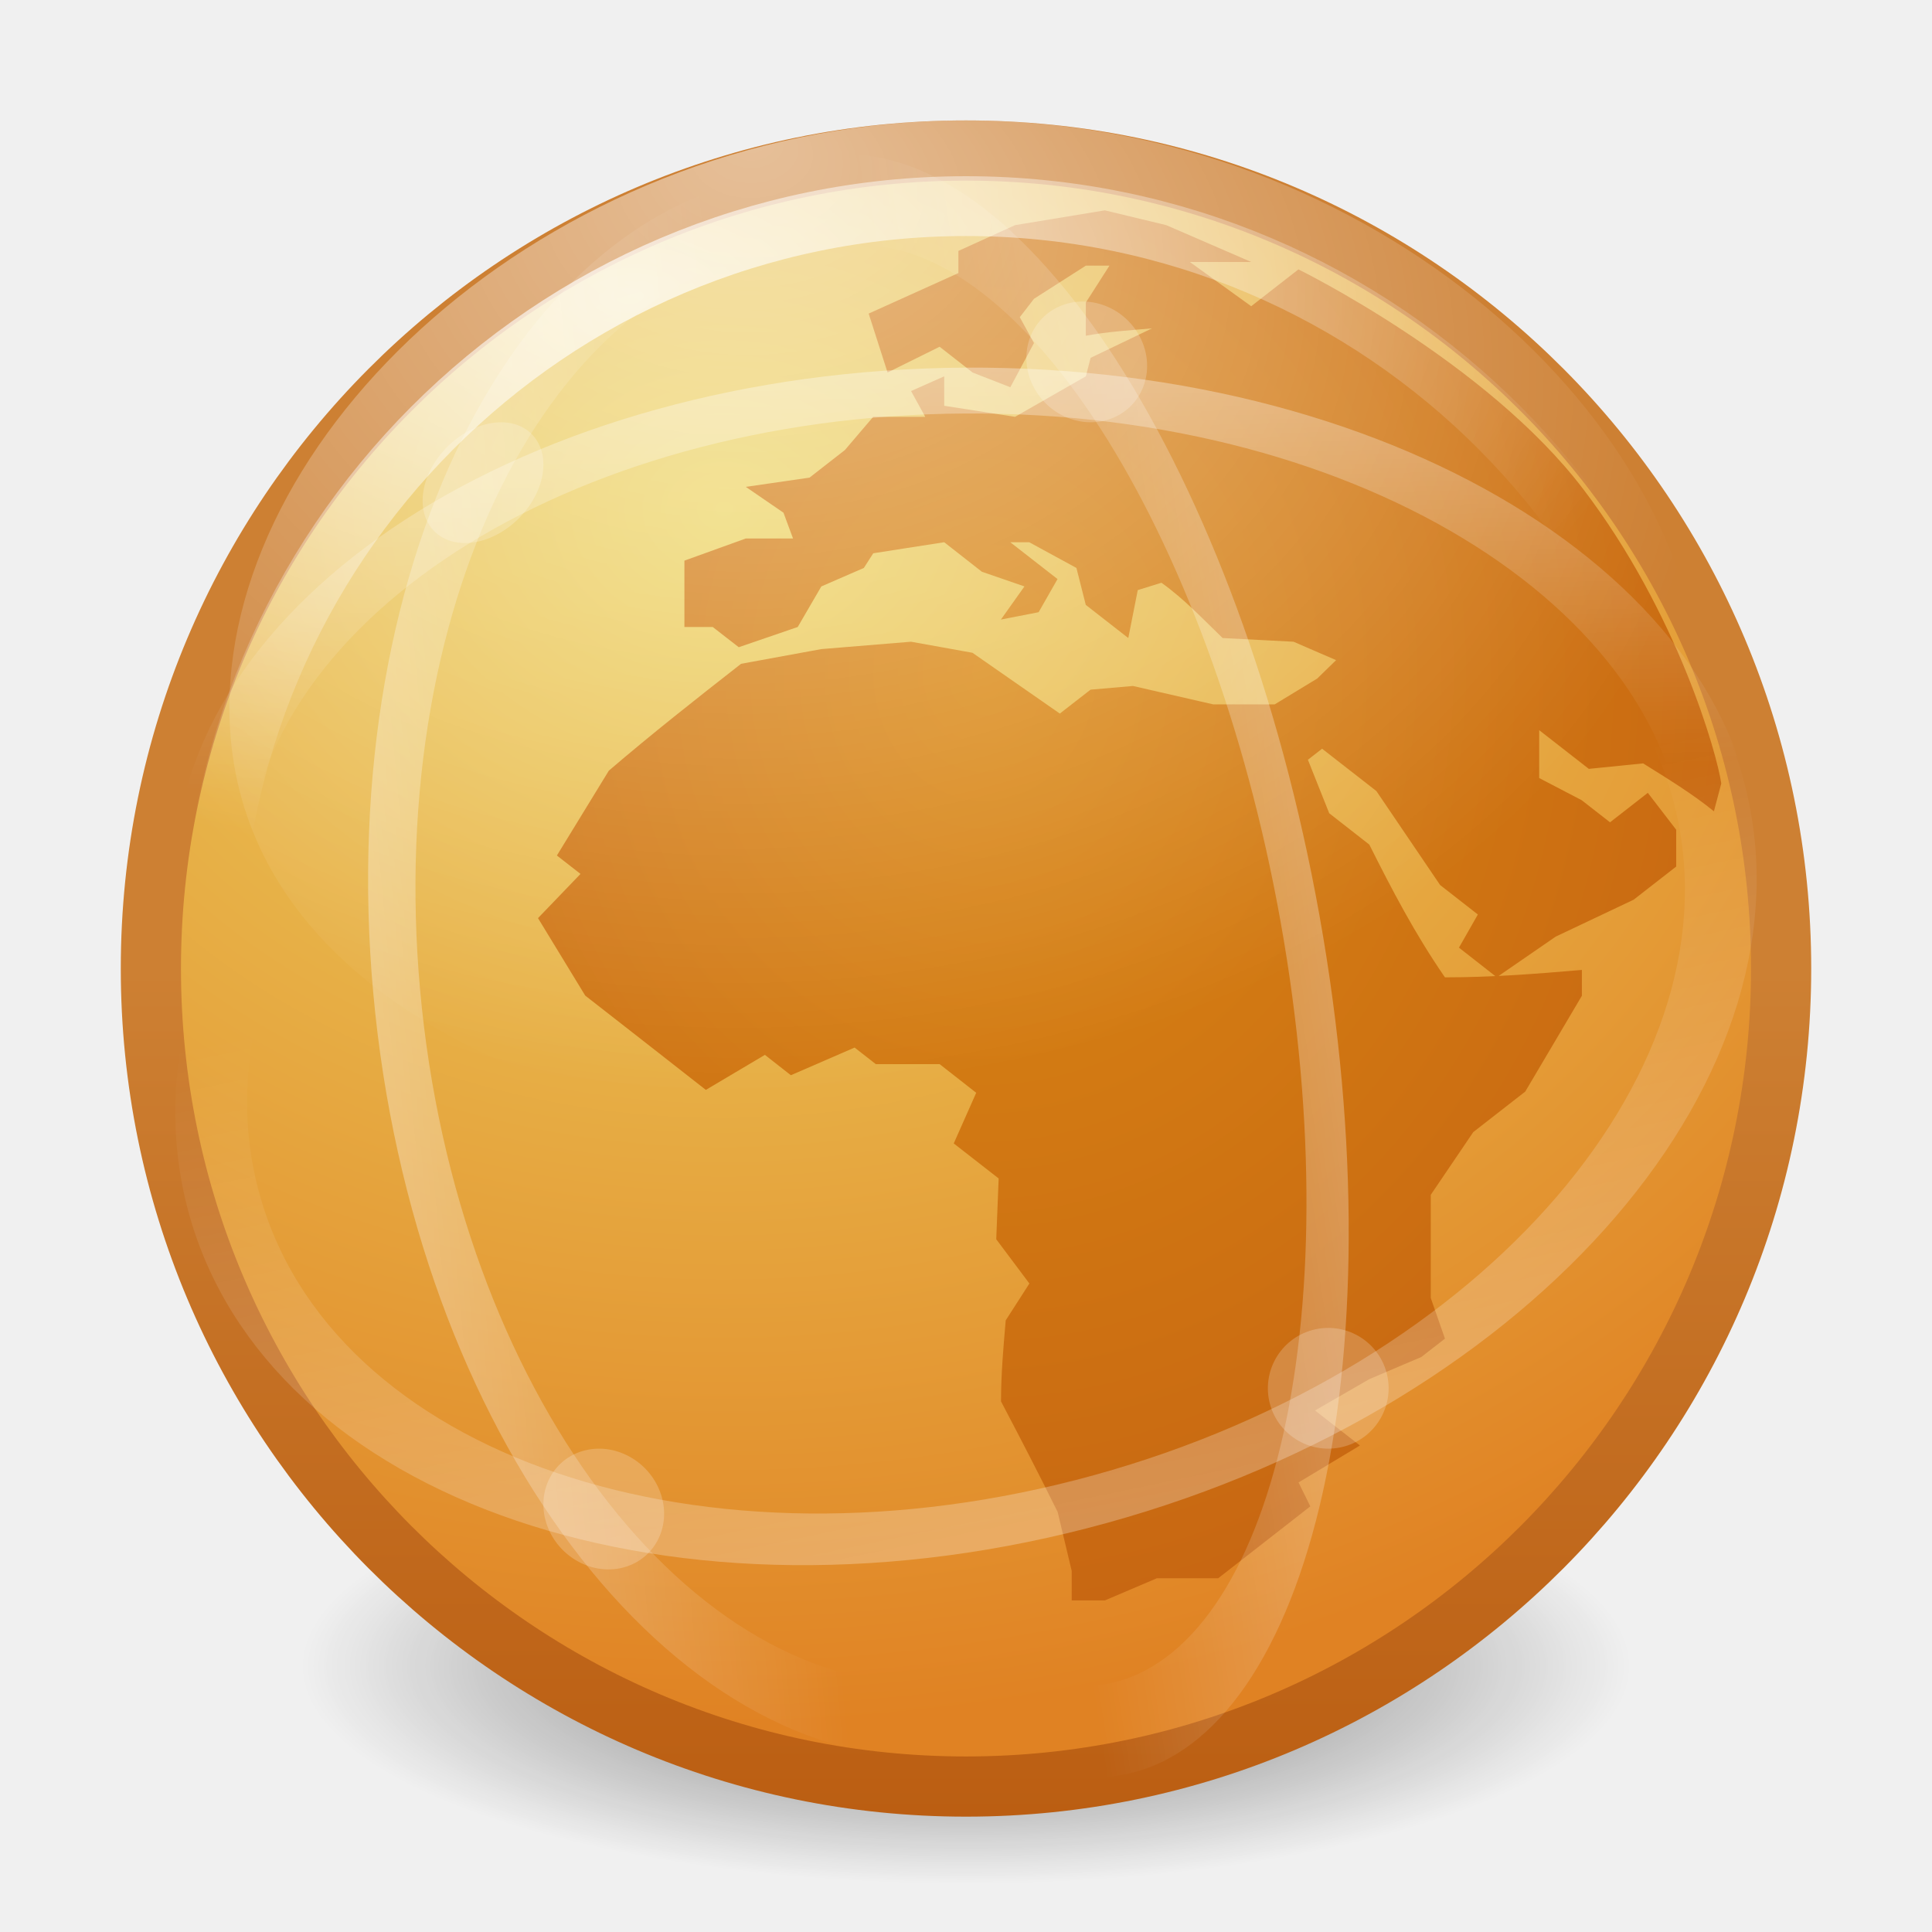
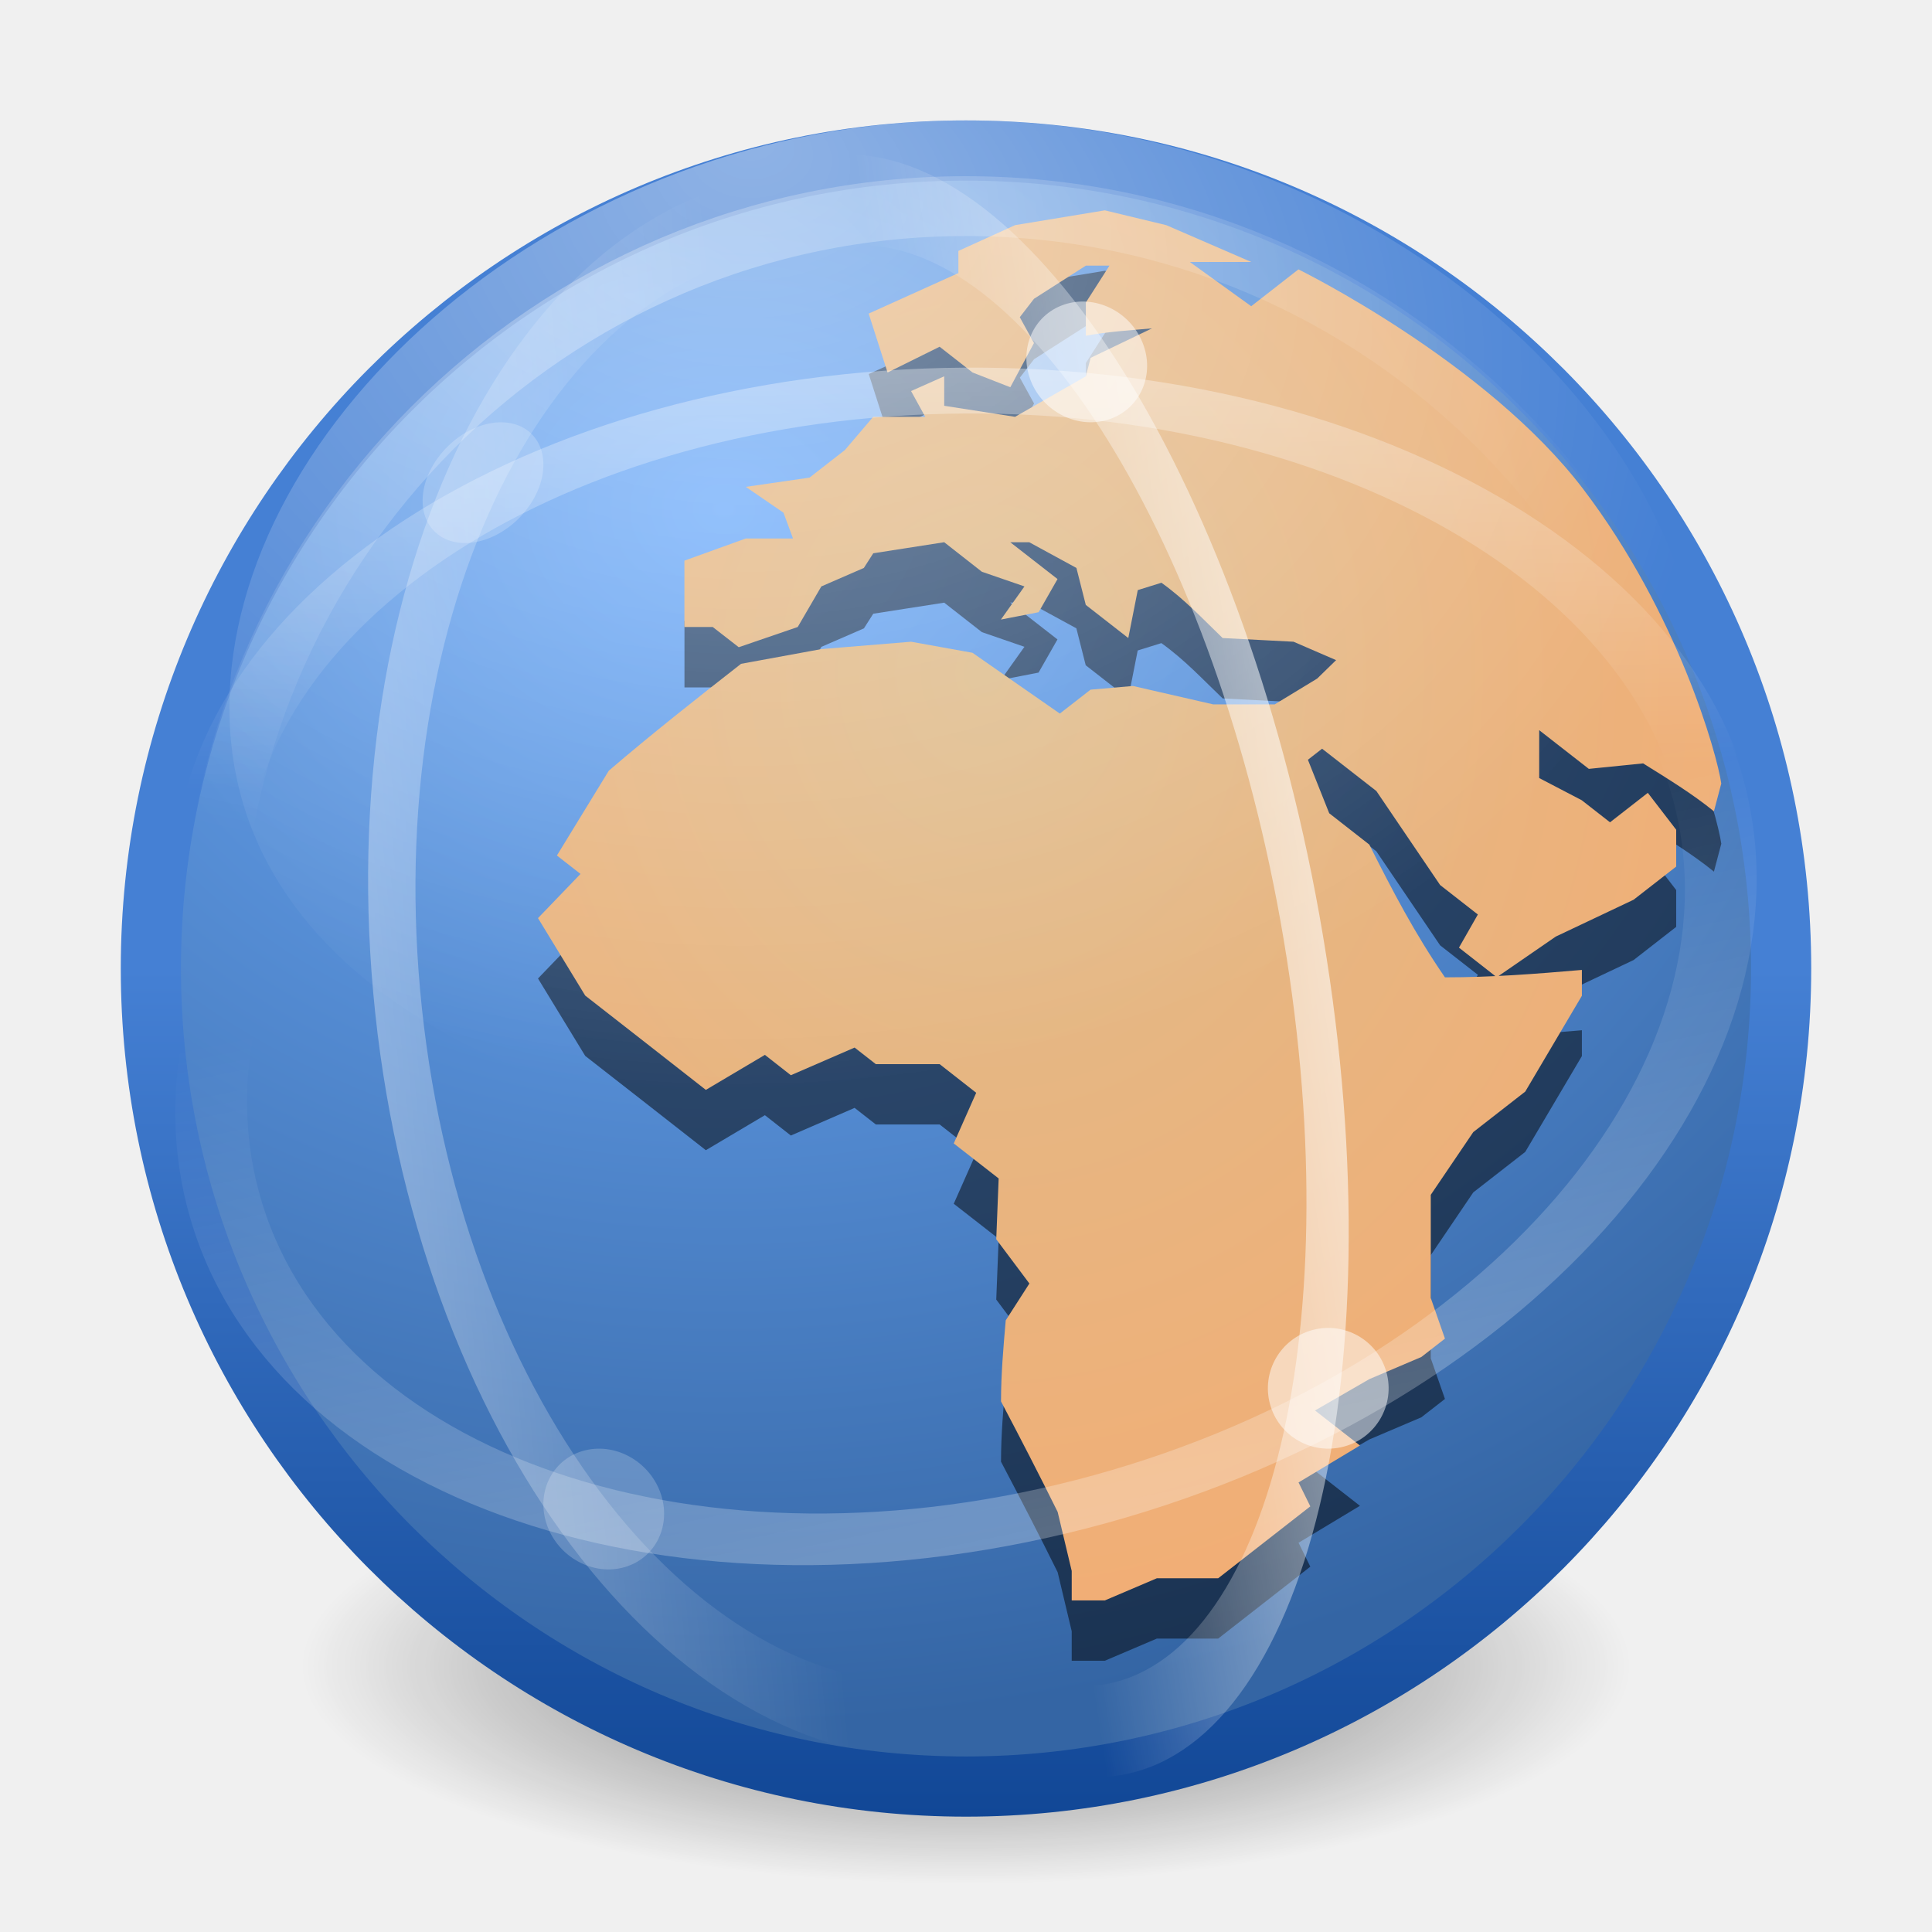
<svg xmlns="http://www.w3.org/2000/svg" xmlns:xlink="http://www.w3.org/1999/xlink" version="1.0" width="32" height="32" id="svg2">
  <defs id="defs4">
    <linearGradient id="linearGradient6493">
-       <stop id="stop6495" style="stop-color:#cd8033;stop-opacity:1" offset="0" />
-       <stop id="stop6497" style="stop-color:#bb5e12;stop-opacity:1" offset="1" />
+       <stop id="stop6495" style="stop-color:#4580d4;stop-opacity:1" offset="0" />
+       <stop id="stop6497" style="stop-color:#114796;stop-opacity:1" offset="1" />
    </linearGradient>
    <linearGradient id="linearGradient4103">
-       <stop id="stop4105" style="stop-color:#edd563;stop-opacity:1" offset="0" />
-       <stop id="stop4107" style="stop-color:#e08223;stop-opacity:1" offset="1" />
+       <stop id="stop4105" style="stop-color:#70adfb;stop-opacity:1" offset="0" />
+       <stop id="stop4107" style="stop-color:#3465a4;stop-opacity:1" offset="1" />
    </linearGradient>
    <linearGradient id="linearGradient8918">
-       <stop id="stop8920" style="stop-color:#da8813;stop-opacity:1" offset="0" />
-       <stop id="stop8922" style="stop-color:#c56212;stop-opacity:1" offset="1" />
+       <stop id="stop8920" style="stop-color:#debc8c;stop-opacity:1" offset="0" />
+       <stop id="stop8922" style="stop-color:#f4ac72;stop-opacity:1" offset="1" />
    </linearGradient>
    <linearGradient id="linearGradient3156">
-       <stop id="stop3158" style="stop-color:white;stop-opacity:1" offset="0" />
-       <stop id="stop3160" style="stop-color:white;stop-opacity:0" offset="1" />
+       <stop id="stop3158" style="stop-color:#ffffff;stop-opacity:1" offset="0" />
+       <stop id="stop3160" style="stop-color:#ffffff;stop-opacity:0" offset="1" />
    </linearGradient>
    <linearGradient id="linearGradient8838">
-       <stop id="stop8840" style="stop-color:black;stop-opacity:1" offset="0" />
-       <stop id="stop8842" style="stop-color:black;stop-opacity:0" offset="1" />
+       <stop id="stop8840" style="stop-color:#000000;stop-opacity:1" offset="0" />
+       <stop id="stop8842" style="stop-color:#000000;stop-opacity:0" offset="1" />
    </linearGradient>
    <radialGradient cx="62.625" cy="4.625" r="10.625" fx="62.625" fy="4.625" id="radialGradient6203" xlink:href="#linearGradient8838" gradientUnits="userSpaceOnUse" gradientTransform="matrix(1,0,0,0.341176,0,3.047059)" />
    <linearGradient x1="24.335" y1="61.853" x2="28.29" y2="20.664" id="linearGradient6223" xlink:href="#linearGradient3156" gradientUnits="userSpaceOnUse" />
    <linearGradient x1="27.889" y1="-0.815" x2="28.29" y2="20.664" id="linearGradient6225" xlink:href="#linearGradient3156" gradientUnits="userSpaceOnUse" />
    <linearGradient x1="28.221" y1="-2.31" x2="28.29" y2="20.664" id="linearGradient6227" xlink:href="#linearGradient3156" gradientUnits="userSpaceOnUse" />
    <linearGradient x1="30.502" y1="55.647" x2="29.725" y2="24.654" id="linearGradient6229" xlink:href="#linearGradient3156" gradientUnits="userSpaceOnUse" />
    <radialGradient cx="21.8" cy="10.143" r="14" fx="21.8" fy="3.682" id="radialGradient5550" xlink:href="#linearGradient3156" gradientUnits="userSpaceOnUse" gradientTransform="matrix(1.116976,-0.0292278,0.0177748,0.7712933,-11.97245,0.0557831)" />
    <radialGradient cx="68.432" cy="25.946" r="13" fx="68.432" fy="25.946" id="radialGradient5553" xlink:href="#linearGradient3156" gradientUnits="userSpaceOnUse" gradientTransform="matrix(1.326128,-0.02467039,0.01359826,0.7309583,-80.67024,-12.36916)" />
    <radialGradient cx="19.126" cy="12.904" r="22.464" fx="19.126" fy="12.904" id="radialGradient5563" xlink:href="#linearGradient4103" gradientUnits="userSpaceOnUse" gradientTransform="matrix(1.106249,-0.00370368,0.00296292,0.8985308,-9.196188,-3.097753)" />
    <linearGradient x1="74" y1="37.048" x2="74" y2="51.096" id="linearGradient5565" xlink:href="#linearGradient6493" gradientUnits="userSpaceOnUse" gradientTransform="translate(-58,-21.00566)" />
    <radialGradient cx="16.311" cy="11.715" r="9.799" fx="16.311" fy="11.715" id="radialGradient6347" xlink:href="#linearGradient8918" gradientUnits="userSpaceOnUse" gradientTransform="matrix(1.586066,0.02799327,-0.03221511,1.825271,-9.181954,-10.69724)" />
  </defs>
  <g id="layer1">
    <g id="g6349">
      <path d="m 73.25,4.625 c 0,2.002 -4.757,3.625 -10.625,3.625 C 56.757,8.25 52,6.627 52,4.625 52,2.623 56.757,1 62.625,1 c 5.868,0 10.625,1.623 10.625,3.625 l 0,0 z" transform="matrix(1.035294,0,0,0.9938842,-48.8353,23.00045)" id="path6401" style="opacity:0.56;fill:url(#radialGradient6203);fill-opacity:1;fill-rule:evenodd;stroke:none;stroke-width:1.061;marker:none;visibility:visible;display:inline;overflow:visible;enable-background:new" />
      <path d="m 29.501,16.042 c 0,7.479 -6.049,13.549 -13.501,13.549 -7.453,0 -13.501,-6.07 -13.501,-13.549 0,-7.479 6.049,-13.549 13.501,-13.549 7.453,0 13.501,6.07 13.501,13.549 z" id="path6453" style="fill:url(#radialGradient5563);fill-opacity:1;stroke:url(#linearGradient5565);stroke-width:0.997;stroke-linecap:round;stroke-linejoin:round;stroke-miterlimit:4;stroke-opacity:1;stroke-dasharray:none;stroke-dashoffset:0" />
+       <path d="m 28.509,13.979 -0.121,0.458 c -0.359,-0.292 -0.763,-0.538 -1.173,-0.794 l -0.899,0.091 -0.822,-0.641 0,0.793 0.704,0.367 0.469,0.366 0.626,-0.488 c 0.158,0.204 0.313,0.407 0.47,0.611 l 0,0.61 -0.705,0.549 -1.29,0.611 -0.977,0.673 -0.626,-0.49 0.313,-0.549 -0.625,-0.488 -1.056,-1.557 -0.899,-0.701 -0.235,0.183 0.353,0.886 0.664,0.519 c 0.379,0.755 0.755,1.477 1.253,2.199 0.772,0 1.501,-0.057 2.268,-0.123 l 0,0.428 -0.938,1.587 -0.861,0.671 -0.704,1.039 c 0,0.57 0,1.139 0,1.709 l 0.235,0.673 -0.391,0.304 -0.862,0.367 -0.899,0.519 0.744,0.58 -1.017,0.612 0.195,0.396 -1.526,1.191 -1.016,0 -0.861,0.367 -0.549,0 0,-0.488 -0.233,-0.978 c -0.303,-0.613 -0.618,-1.222 -0.938,-1.83 0,-0.449 0.039,-0.894 0.078,-1.343 l 0.392,-0.61 -0.549,-0.733 0.04,-1.007 -0.744,-0.58 0.372,-0.839 -0.605,-0.474 -1.057,0 -0.352,-0.275 -1.056,0.458 -0.43,-0.337 -0.978,0.58 C 11.023,18.527 10.358,18.008 9.693,17.489 L 8.911,16.207 9.615,15.475 9.224,15.17 10.084,13.765 c 0.706,-0.606 1.444,-1.187 2.19,-1.77 l 1.33,-0.244 1.486,-0.122 1.017,0.183 1.447,1.007 0.509,-0.396 0.703,-0.061 1.33,0.305 1.017,0 0.704,-0.428 0.313,-0.305 -0.705,-0.305 -1.174,-0.061 c -0.326,-0.312 -0.628,-0.639 -1.015,-0.916 l -0.392,0.122 -0.157,0.794 -0.704,-0.549 -0.155,-0.612 -0.782,-0.426 -0.314,0 0.783,0.61 -0.313,0.549 -0.625,0.122 0.391,-0.549 -0.705,-0.243 -0.624,-0.488 -1.175,0.183 -0.155,0.243 -0.704,0.306 -0.391,0.672 -0.977,0.335 -0.431,-0.335 -0.469,0 0,-1.099 1.017,-0.367 0.782,0 -0.158,-0.427 -0.624,-0.428 1.055,-0.153 0.586,-0.457 0.469,-0.55 0.862,0 -0.235,-0.427 0.549,-0.244 0,0.488 1.173,0.183 1.173,-0.671 0.079,-0.306 1.016,-0.488 c -0.368,0.032 -0.736,0.055 -1.095,0.122 l 0,-0.55 0.391,-0.611 -0.391,0 -0.859,0.549 -0.235,0.305 0.235,0.428 -0.392,0.732 -0.625,-0.244 -0.546,-0.427 -0.862,0.427 -0.313,-0.976 1.486,-0.671 0,-0.367 0.939,-0.427 1.486,-0.245 1.017,0.245 1.408,0.61 -1.017,0 1.017,0.733 0.782,-0.61 c 0,0 3.111,1.527 4.718,3.64 1.564,2.055 2.218,4.392 2.286,4.877 z" id="path3630" style="opacity:0.5;fill:#000000;fill-opacity:1;fill-rule:nonzero;stroke:none" />
      <path d="m 28.509,12.98 -0.121,0.458 c -0.359,-0.292 -0.763,-0.538 -1.173,-0.794 l -0.899,0.091 -0.822,-0.641 0,0.793 0.704,0.367 0.469,0.366 0.626,-0.488 c 0.158,0.204 0.313,0.407 0.47,0.611 l 0,0.61 -0.705,0.549 -1.29,0.611 -0.977,0.673 -0.626,-0.49 0.313,-0.549 -0.625,-0.488 -1.056,-1.557 -0.899,-0.701 -0.235,0.183 0.353,0.886 0.664,0.519 c 0.379,0.755 0.755,1.477 1.253,2.199 0.772,0 1.501,-0.057 2.268,-0.123 l 0,0.428 -0.938,1.587 -0.861,0.671 -0.704,1.039 c 0,0.57 0,1.139 0,1.709 l 0.235,0.673 -0.391,0.304 -0.862,0.367 -0.899,0.519 0.744,0.58 -1.017,0.612 0.195,0.396 -1.526,1.191 -1.016,0 -0.861,0.367 -0.549,0 0,-0.488 -0.233,-0.978 c -0.303,-0.613 -0.618,-1.222 -0.938,-1.83 0,-0.449 0.039,-0.894 0.078,-1.343 l 0.392,-0.61 -0.549,-0.733 0.04,-1.007 -0.744,-0.58 0.372,-0.839 -0.605,-0.474 -1.057,0 -0.352,-0.275 -1.056,0.458 -0.43,-0.337 -0.978,0.58 C 11.023,17.528 10.358,17.009 9.693,16.49 L 8.911,15.207 9.615,14.475 9.224,14.17 10.084,12.765 c 0.706,-0.606 1.444,-1.187 2.19,-1.77 l 1.33,-0.244 1.486,-0.122 1.017,0.183 1.447,1.007 0.509,-0.396 0.703,-0.061 1.33,0.305 1.017,0 0.704,-0.428 0.313,-0.305 -0.705,-0.305 -1.174,-0.061 C 19.926,10.256 19.624,9.929 19.237,9.652 l -0.392,0.122 -0.157,0.794 -0.704,-0.549 -0.155,-0.612 -0.782,-0.426 -0.314,0 0.783,0.61 -0.313,0.549 -0.625,0.122 L 16.968,9.713 16.263,9.47 15.639,8.981 14.464,9.164 14.308,9.407 l -0.704,0.306 -0.391,0.672 -0.977,0.335 -0.431,-0.335 -0.469,0 0,-1.099 1.017,-0.367 0.782,0 -0.158,-0.427 -0.624,-0.428 1.055,-0.153 0.586,-0.457 0.469,-0.55 0.862,0 -0.235,-0.427 0.549,-0.244 0,0.488 1.173,0.183 1.173,-0.671 0.079,-0.306 1.016,-0.488 c -0.368,0.032 -0.736,0.055 -1.095,0.122 l 0,-0.55 0.391,-0.611 -0.391,0 -0.859,0.549 -0.235,0.305 0.235,0.428 -0.392,0.732 -0.625,-0.244 -0.546,-0.427 -0.862,0.427 -0.313,-0.976 1.486,-0.671 0,-0.367 0.939,-0.427 1.486,-0.245 1.017,0.245 1.408,0.61 -1.017,0 1.017,0.733 0.782,-0.61 c 0,0 3.111,1.527 4.718,3.64 1.564,2.055 2.218,4.392 2.286,4.877 z" id="path6457" style="fill:url(#radialGradient6347);fill-opacity:1;fill-rule:nonzero;stroke:none" />
-       <path d="m 28.504,15.956 c 0,6.923 -5.602,12.542 -12.504,12.542 -6.902,0 -12.504,-5.619 -12.504,-12.542 0,-6.923 5.602,-12.542 12.504,-12.542 6.902,0 12.504,5.619 12.504,12.542 z" id="path6461" style="opacity:0.7;fill:none;stroke:url(#radialGradient5553);stroke-width:0.991;stroke-linecap:round;stroke-linejoin:round;stroke-miterlimit:4;stroke-opacity:1;stroke-dasharray:none;stroke-dashoffset:0" />
-       <path d="m 28.2,11.72 c 0,4.692 -5.466,7.274 -12.2,7.274 -6.734,0 -12.2,-2.582 -12.2,-7.274 0,-4.692 5.466,-9.726 12.2,-9.726 6.734,0 12.2,5.034 12.2,9.726 z" id="path6463" style="opacity:0.5;fill:url(#radialGradient5550);fill-opacity:1;stroke:none" />
+       <path d="m 28.504,15.956 c 0,6.923 -5.602,12.542 -12.504,12.542 -6.902,0 -12.504,-5.619 -12.504,-12.542 0,-6.923 5.602,-12.542 12.504,-12.542 6.902,0 12.504,5.619 12.504,12.542 z" id="path6461" style="opacity:0.3;fill:none;stroke:url(#radialGradient5553);stroke-width:0.991;stroke-linecap:round;stroke-linejoin:round;stroke-miterlimit:4;stroke-opacity:1;stroke-dasharray:none;stroke-dashoffset:0" />
+       <path d="m 28.2,11.72 c 0,4.692 -5.466,7.274 -12.2,7.274 -6.734,0 -12.2,-2.582 -12.2,-7.274 0,-4.692 5.466,-9.726 12.2,-9.726 6.734,0 12.2,5.034 12.2,9.726 z" id="path6463" style="opacity:0.4;fill:url(#radialGradient5550);fill-opacity:1;stroke:none" />
      <path d="m 46,24.25 c 0,9.665 -7.835,17.5 -17.5,17.5 -9.665,0 -17.5,-7.835 -17.5,-17.5 0,-9.665 7.835,-17.5 17.5,-17.5 9.665,0 17.5,7.835 17.5,17.5 l 0,0 z" transform="matrix(0.7027849,-0.1941872,0.1275187,0.4762017,-7.121697,10.48078)" id="path6465" style="opacity:0.5;fill:none;stroke:url(#linearGradient6223);stroke-width:1.663;stroke-linecap:round;stroke-linejoin:miter;stroke-miterlimit:4;stroke-opacity:1;stroke-dasharray:none;stroke-dashoffset:0" />
      <path d="m 46,24.25 c 0,9.665 -7.835,17.5 -17.5,17.5 -9.665,0 -17.5,-7.835 -17.5,-17.5 0,-9.665 7.835,-17.5 17.5,-17.5 9.665,0 17.5,7.835 17.5,17.5 l 0,0 z" transform="matrix(0.7157545,-0.00419182,7.1472984e-4,0.4585926,-4.416337,3.492937)" id="path6467" style="opacity:0.5;fill:none;stroke:url(#linearGradient6225);stroke-width:1.656;stroke-linecap:round;stroke-linejoin:miter;stroke-miterlimit:4;stroke-opacity:1;stroke-dasharray:none;stroke-dashoffset:0" />
      <path d="m 46,24.25 c 0,9.665 -7.835,17.5 -17.5,17.5 -9.665,0 -17.5,-7.835 -17.5,-17.5 0,-9.665 7.835,-17.5 17.5,-17.5 9.665,0 17.5,7.835 17.5,17.5 l 0,0 z" transform="matrix(-0.06483908,-0.7151932,0.4530933,-0.02553993,5.360401,36.9835)" id="path6469" style="opacity:0.5;fill:none;stroke:url(#linearGradient6227);stroke-width:1.714;stroke-linecap:round;stroke-linejoin:miter;stroke-miterlimit:4;stroke-opacity:1;stroke-dasharray:none;stroke-dashoffset:0" />
-       <path d="m 46,24.25 c 0,9.665 -7.835,17.5 -17.5,17.5 -9.665,0 -17.5,-7.835 -17.5,-17.5 0,-9.665 7.835,-17.5 17.5,-17.5 9.665,0 17.5,7.835 17.5,17.5 l 0,0 z" transform="matrix(-0.1055021,-0.7248218,0.3200695,0.01111687,11.33512,36.3859)" id="path6471" style="opacity:0.5;fill:none;stroke:url(#linearGradient6229);stroke-width:2.076;stroke-linecap:round;stroke-linejoin:miter;stroke-miterlimit:4;stroke-opacity:1;stroke-dasharray:none;stroke-dashoffset:0" />
-       <g transform="matrix(0.6431591,-0.1749478,0.1749474,0.6431588,-3.533722,4.036846)" id="g6473" style="opacity:0.4;stroke-width:1.591;stroke-miterlimit:4;stroke-dasharray:none">
-         <path d="m 31.375,37.875 c 0,0.966 -0.784,1.75 -1.75,1.75 -0.966,0 -1.75,-0.784 -1.75,-1.75 0,-0.966 0.784,-1.75 1.75,-1.75 0.966,0 1.75,0.784 1.75,1.75 l 0,0 z" transform="matrix(0.857144,0,0,0.857144,4.107111,5.035669)" id="path6475" style="opacity:0.5;fill:white;fill-opacity:1;stroke:none" />
+       <path d="m 46,24.25 c 0,9.665 -7.835,17.5 -17.5,17.5 -9.665,0 -17.5,-7.835 -17.5,-17.5 0,-9.665 7.835,-17.5 17.5,-17.5 9.665,0 17.5,7.835 17.5,17.5 l 0,0 z" transform="matrix(-0.1055021,-0.7248218,0.3200695,0.01111687,11.33512,36.3859)" id="path6471" style="fill:none;stroke:url(#linearGradient6229);stroke-width:2.076;stroke-linecap:round;stroke-linejoin:miter;stroke-miterlimit:4;stroke-opacity:1;stroke-dasharray:none;stroke-dashoffset:0" />
+       <g transform="matrix(0.6431591,-0.1749478,0.1749474,0.6431588,-3.533722,4.036846)" id="g6473" style="stroke-width:1.591;stroke-miterlimit:4;stroke-dasharray:none">
+         <path d="m 31.375,37.875 c 0,0.966 -0.784,1.75 -1.75,1.75 -0.966,0 -1.75,-0.784 -1.75,-1.75 0,-0.966 0.784,-1.75 1.75,-1.75 0.966,0 1.75,0.784 1.75,1.75 l 0,0 z" transform="matrix(0.857144,0,0,0.857144,4.107111,5.035669)" id="path6475" style="opacity:0.5;fill:#ffffff;fill-opacity:1;stroke:none" />
      </g>
      <g transform="matrix(0.6353013,-0.1513474,0.2016116,0.6491296,-16.30182,5.116729)" id="g6477" style="opacity:0.4;stroke-width:1.719;stroke-miterlimit:4;stroke-dasharray:none">
-         <path d="m 31.375,37.875 c 0,0.966 -0.784,1.75 -1.75,1.75 -0.966,0 -1.75,-0.784 -1.75,-1.75 0,-0.966 0.784,-1.75 1.75,-1.75 0.966,0 1.75,0.784 1.75,1.75 l 0,0 z" transform="matrix(0.857144,0,0,0.857144,4.107111,5.035669)" id="path6479" style="opacity:0.5;fill:white;fill-opacity:1;stroke:none" />
+         <path d="m 31.375,37.875 c 0,0.966 -0.784,1.75 -1.75,1.75 -0.966,0 -1.75,-0.784 -1.75,-1.75 0,-0.966 0.784,-1.75 1.75,-1.75 0.966,0 1.75,0.784 1.75,1.75 l 0,0 z" transform="matrix(0.857144,0,0,0.857144,4.107111,5.035669)" id="path6479" style="opacity:0.5;fill:#ffffff;fill-opacity:1;stroke:none" />
      </g>
-       <g transform="matrix(0.616348,-0.2125241,0.2537658,0.6317358,-9.698484,-11.42629)" id="g6481" style="opacity:0.4;stroke-width:1.719;stroke-miterlimit:4;stroke-dasharray:none">
-         <path d="m 31.375,37.875 c 0,0.966 -0.784,1.75 -1.75,1.75 -0.966,0 -1.75,-0.784 -1.75,-1.75 0,-0.966 0.784,-1.75 1.75,-1.75 0.966,0 1.75,0.784 1.75,1.75 l 0,0 z" transform="matrix(0.857144,0,0,0.857144,4.107111,5.035669)" id="path6483" style="opacity:0.5;fill:white;fill-opacity:1;stroke:none" />
+       <g transform="matrix(0.616348,-0.2125241,0.2537658,0.6317358,-9.698484,-11.42629)" id="g6481" style="stroke-width:1.719;stroke-miterlimit:4;stroke-dasharray:none">
+         <path d="m 31.375,37.875 c 0,0.966 -0.784,1.75 -1.75,1.75 -0.966,0 -1.75,-0.784 -1.75,-1.75 0,-0.966 0.784,-1.75 1.75,-1.75 0.966,0 1.75,0.784 1.75,1.75 l 0,0 z" transform="matrix(0.857144,0,0,0.857144,4.107111,5.035669)" id="path6483" style="opacity:0.5;fill:#ffffff;fill-opacity:1;stroke:none" />
      </g>
      <g transform="matrix(0.6665696,-0.1880147,-0.01122815,0.639458,-11.24275,-10.4389)" id="g6485" style="opacity:0.4;stroke-width:1.719;stroke-miterlimit:4;stroke-dasharray:none">
-         <path d="m 31.375,37.875 c 0,0.966 -0.784,1.75 -1.75,1.75 -0.966,0 -1.75,-0.784 -1.75,-1.75 0,-0.966 0.784,-1.75 1.75,-1.75 0.966,0 1.75,0.784 1.75,1.75 l 0,0 z" transform="matrix(0.857144,0,0,0.857144,4.107111,5.035669)" id="path6487" style="opacity:0.5;fill:white;fill-opacity:1;stroke:none" />
+         <path d="m 31.375,37.875 c 0,0.966 -0.784,1.75 -1.75,1.75 -0.966,0 -1.75,-0.784 -1.75,-1.75 0,-0.966 0.784,-1.75 1.75,-1.75 0.966,0 1.75,0.784 1.75,1.75 l 0,0 z" transform="matrix(0.857144,0,0,0.857144,4.107111,5.035669)" id="path6487" style="opacity:0.5;fill:#ffffff;fill-opacity:1;stroke:none" />
      </g>
    </g>
  </g>
</svg>
